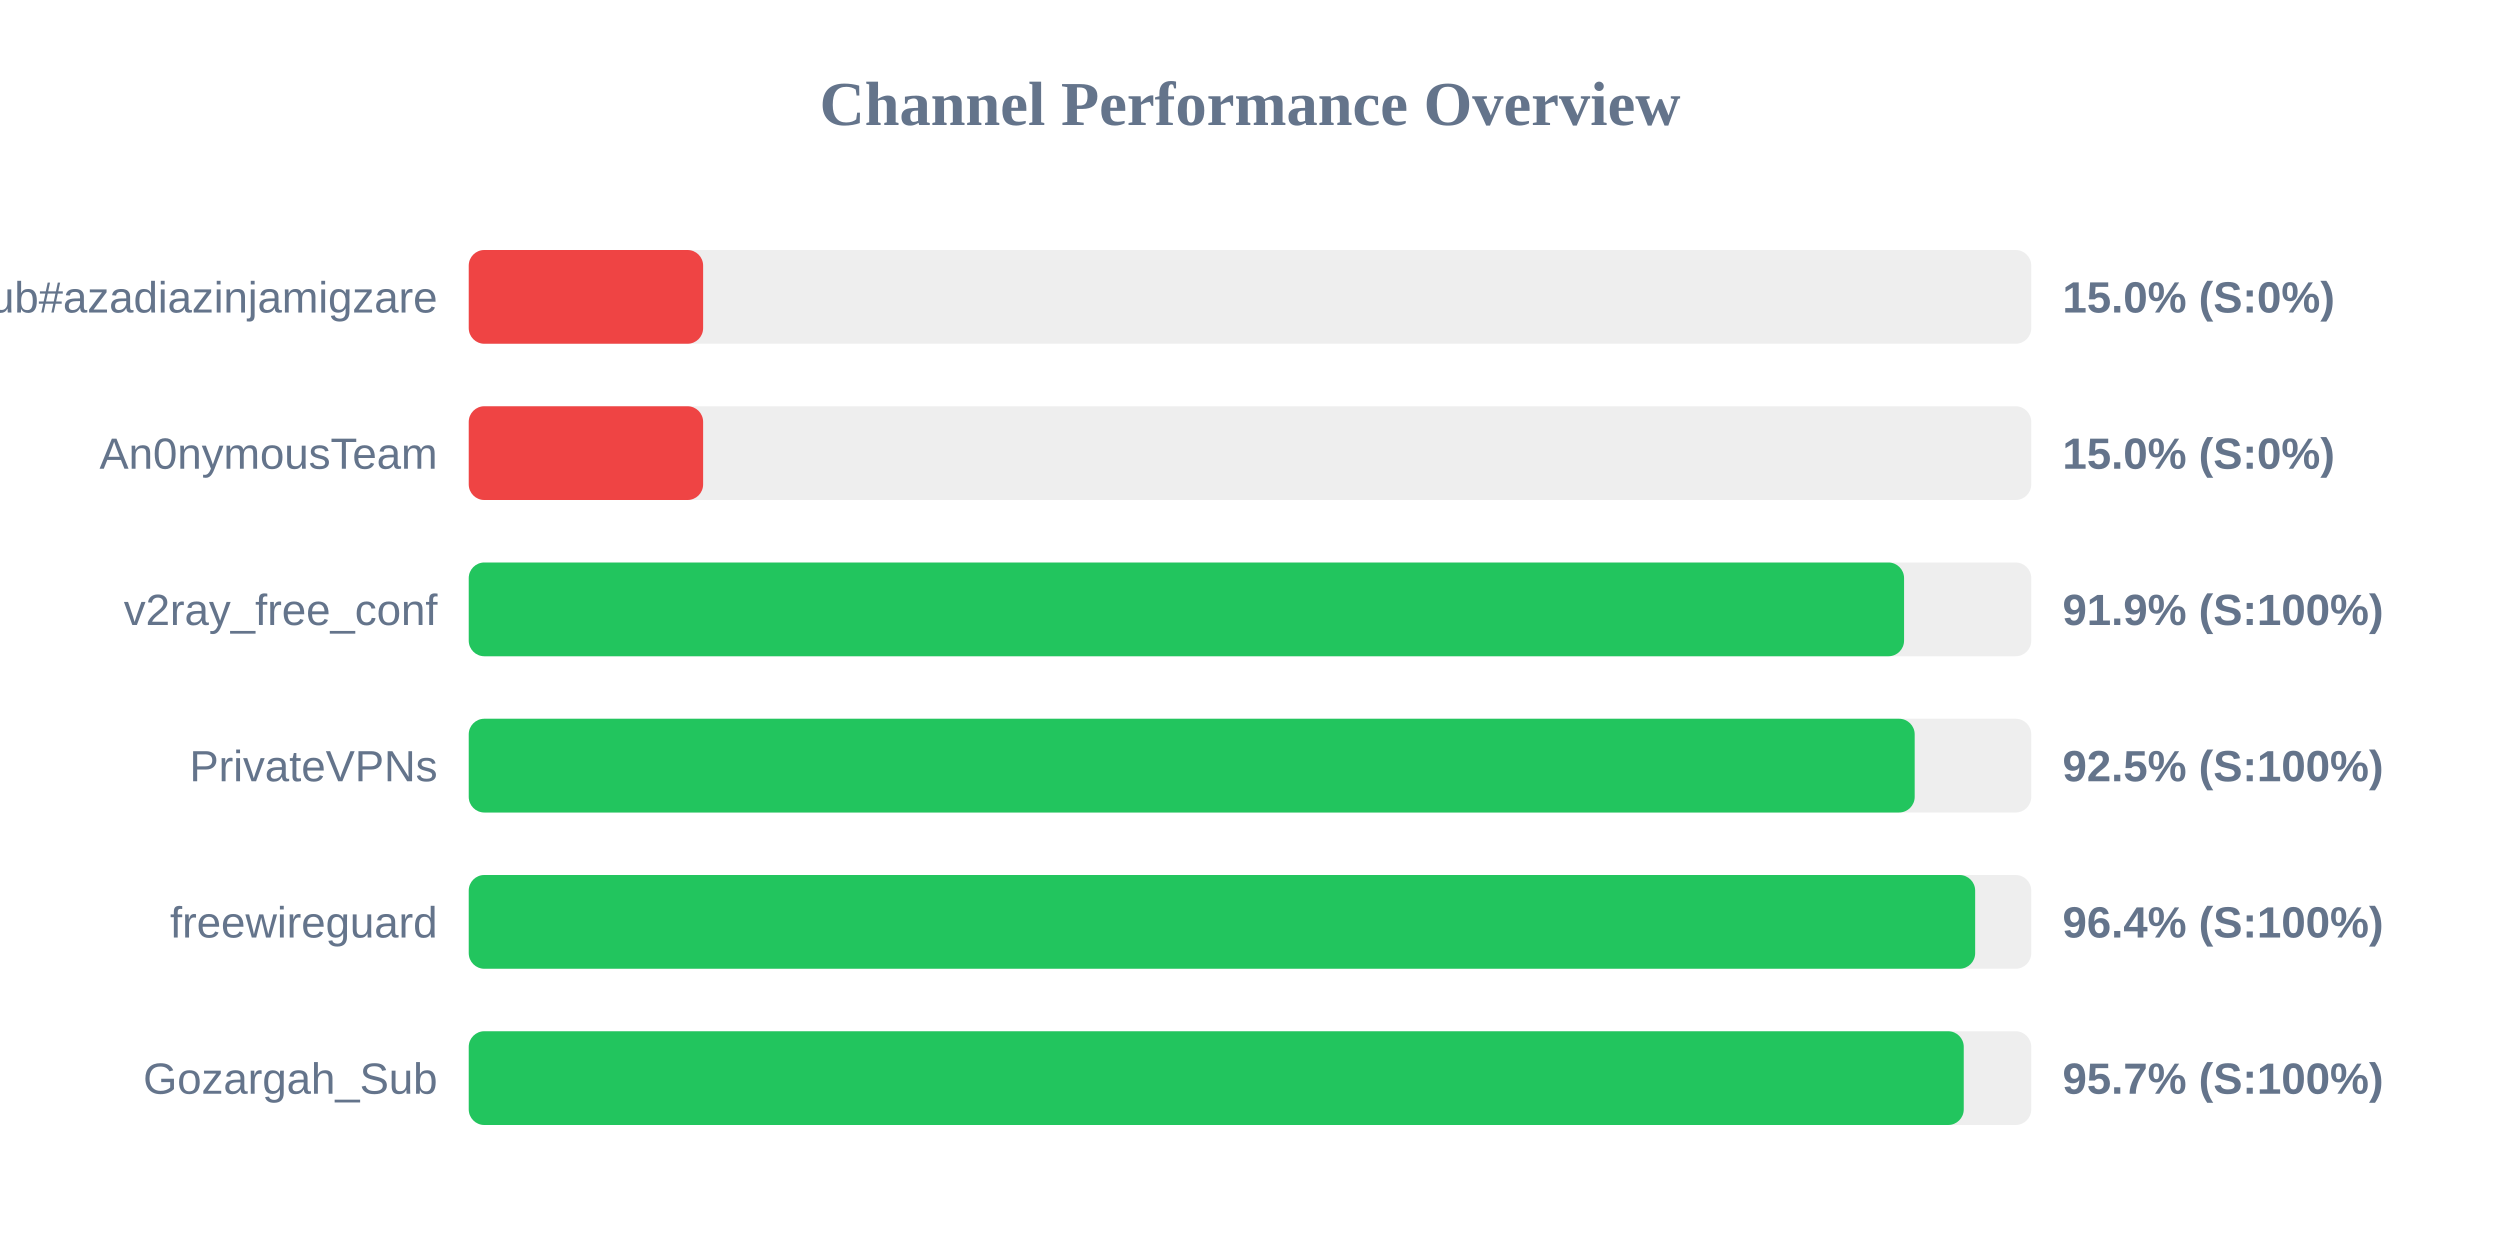
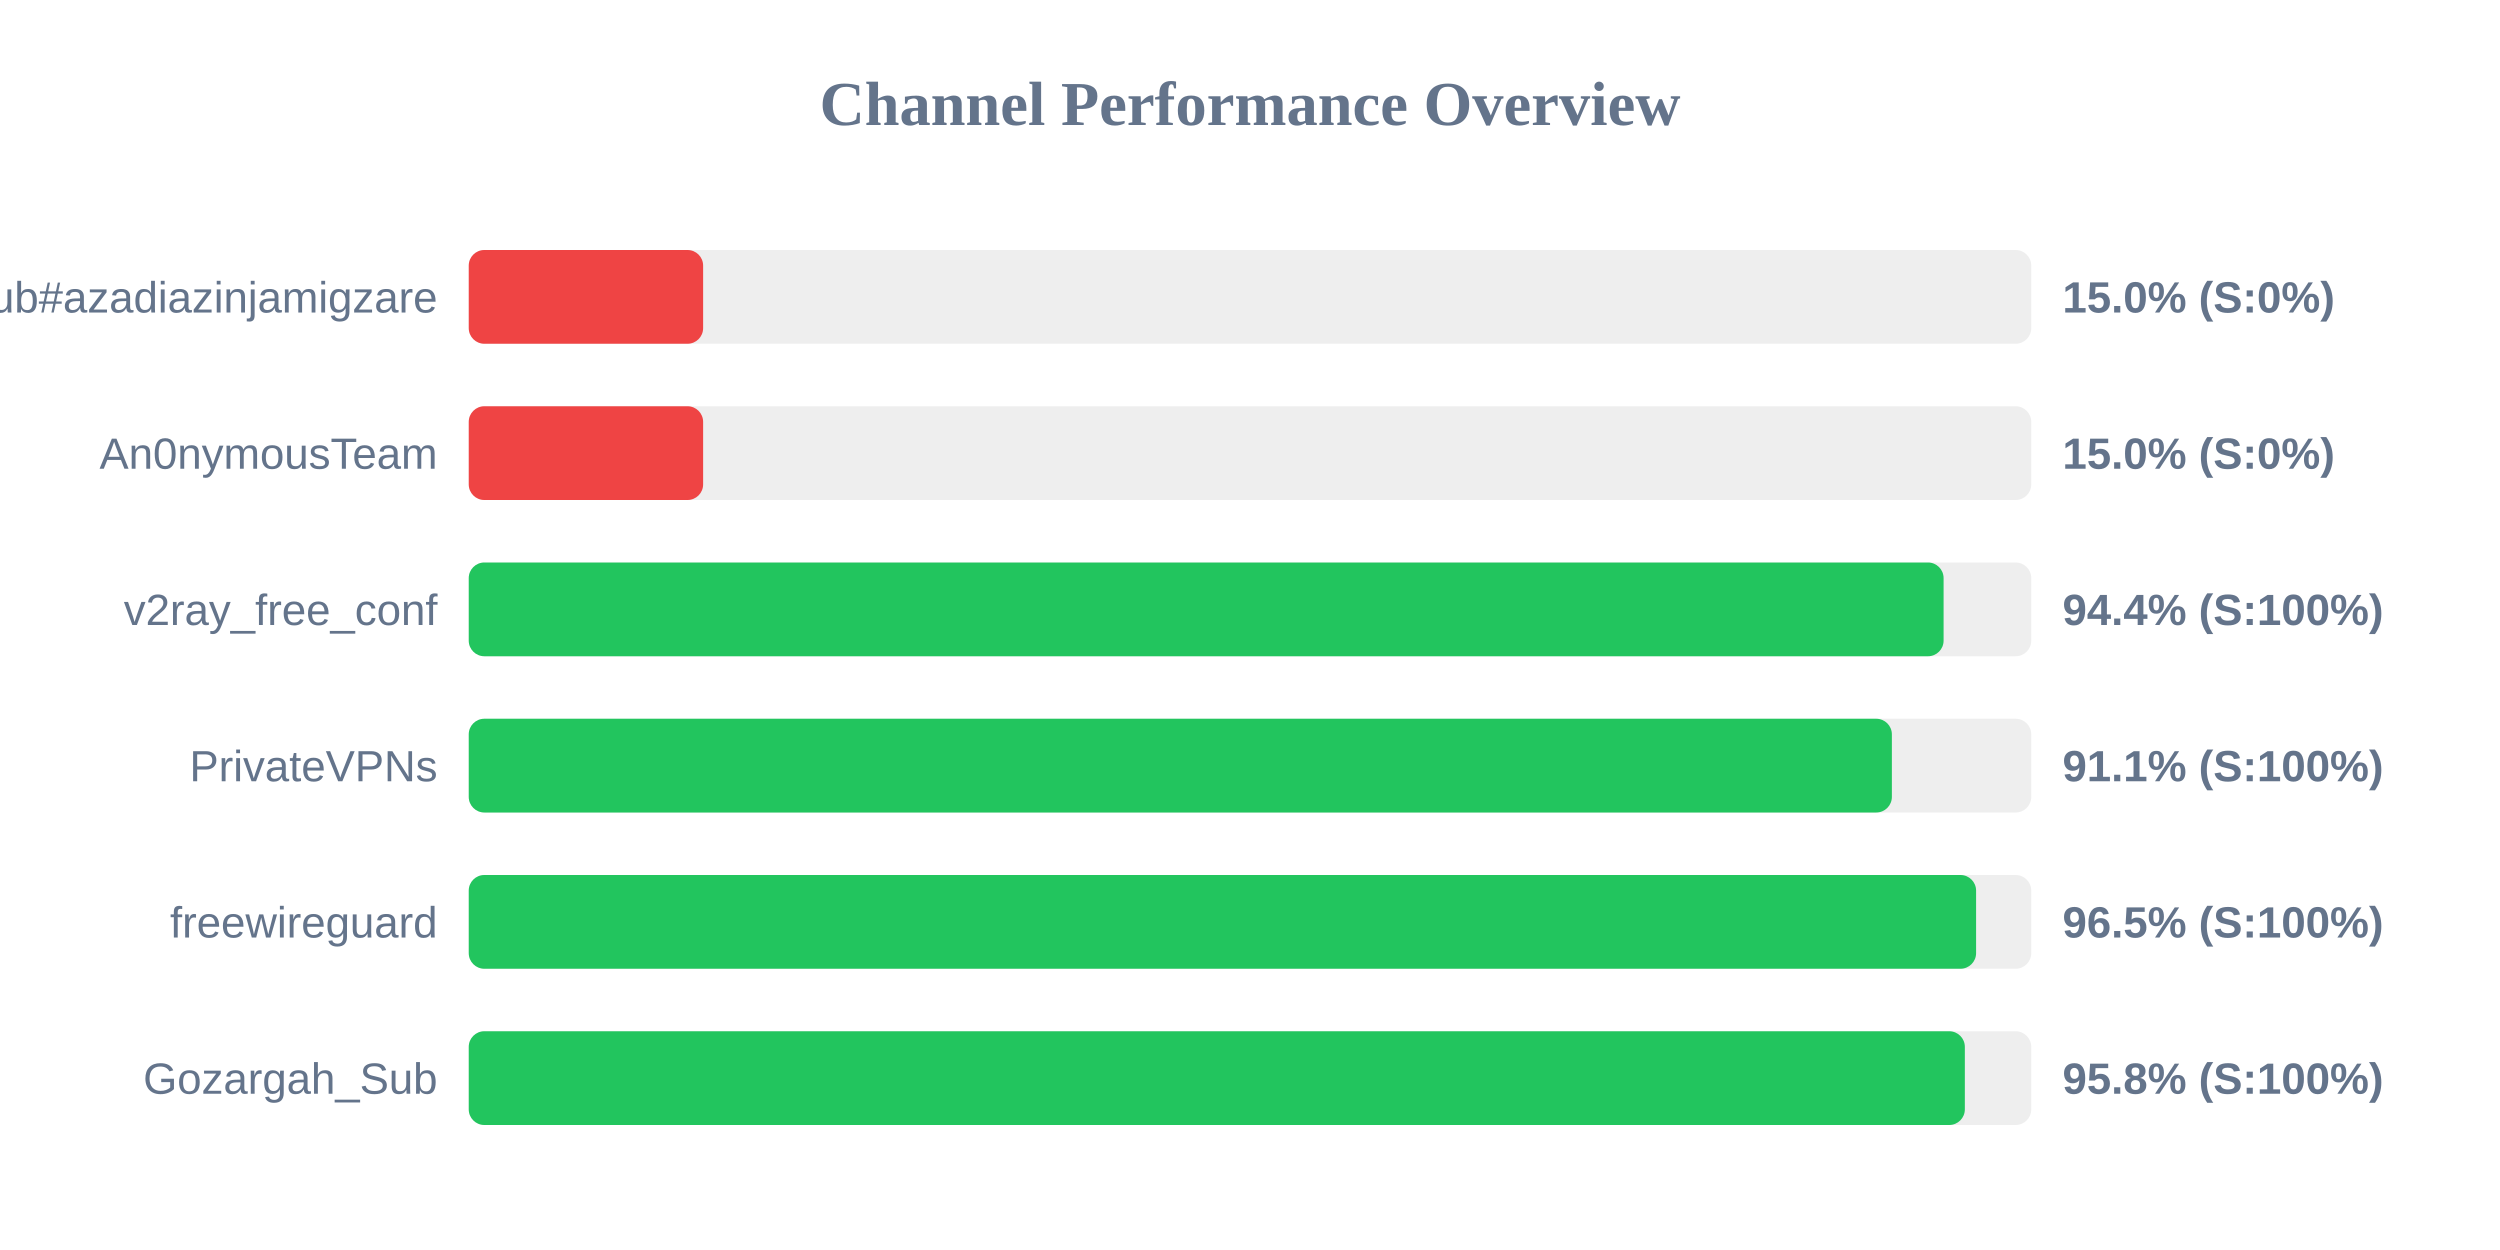
<svg xmlns="http://www.w3.org/2000/svg" width="800" height="400" version="1.1">
  <style>
        .row { font: 14px Arial; fill: #64748b; }
        .score { font: bold 14px Arial; fill: #64748b; }
    </style>
  <text x="400" y="40" text-anchor="middle" font-size="20px" font-weight="bold" fill="#64748b">Channel Performance Overview</text>
  <rect x="150" y="80" width="500" height="30" fill="#eee" rx="5" />
  <rect x="150" y="80" width="75.0" height="30" fill="#ef4444" rx="5" />
  <text x="140" y="100" text-anchor="end" class="row">Sub#azadiazinjamigzare</text>
  <text x="660" y="100" text-anchor="start" class="score">15.0% (S:0%)</text>
  <rect x="150" y="130" width="500" height="30" fill="#eee" rx="5" />
  <rect x="150" y="130" width="75.0" height="30" fill="#ef4444" rx="5" />
  <text x="140" y="150" text-anchor="end" class="row">An0nymousTeam</text>
  <text x="660" y="150" text-anchor="start" class="score">15.0% (S:0%)</text>
  <rect x="150" y="180" width="500" height="30" fill="#eee" rx="5" />
-   <rect x="150" y="180" width="459.3" height="30" fill="#22c55e" rx="5" />
+   <rect x="150" y="180" width="471.95" height="30" fill="#22c55e" rx="5" />
  <text x="140" y="200" text-anchor="end" class="row">v2ray_free_conf</text>
-   <text x="660" y="200" text-anchor="start" class="score">91.9% (S:100%)</text>
+   <text x="660" y="200" text-anchor="start" class="score">94.4% (S:100%)</text>
  <rect x="150" y="230" width="500" height="30" fill="#eee" rx="5" />
-   <rect x="150" y="230" width="462.7" height="30" fill="#22c55e" rx="5" />
+   <rect x="150" y="230" width="455.4" height="30" fill="#22c55e" rx="5" />
  <text x="140" y="250" text-anchor="end" class="row">PrivateVPNs</text>
-   <text x="660" y="250" text-anchor="start" class="score">92.5% (S:100%)</text>
+   <text x="660" y="250" text-anchor="start" class="score">91.1% (S:100%)</text>
  <rect x="150" y="280" width="500" height="30" fill="#eee" rx="5" />
-   <rect x="150" y="280" width="482.05" height="30" fill="#22c55e" rx="5" />
+   <rect x="150" y="280" width="482.35" height="30" fill="#22c55e" rx="5" />
  <text x="140" y="300" text-anchor="end" class="row">freewireguard</text>
-   <text x="660" y="300" text-anchor="start" class="score">96.4% (S:100%)</text>
+   <text x="660" y="300" text-anchor="start" class="score">96.5% (S:100%)</text>
  <rect x="150" y="330" width="500" height="30" fill="#eee" rx="5" />
-   <rect x="150" y="330" width="478.4" height="30" fill="#22c55e" rx="5" />
+   <rect x="150" y="330" width="478.75" height="30" fill="#22c55e" rx="5" />
  <text x="140" y="350" text-anchor="end" class="row">Gozargah_Sub</text>
-   <text x="660" y="350" text-anchor="start" class="score">95.7% (S:100%)</text>
+   <text x="660" y="350" text-anchor="start" class="score">95.8% (S:100%)</text>
</svg>
